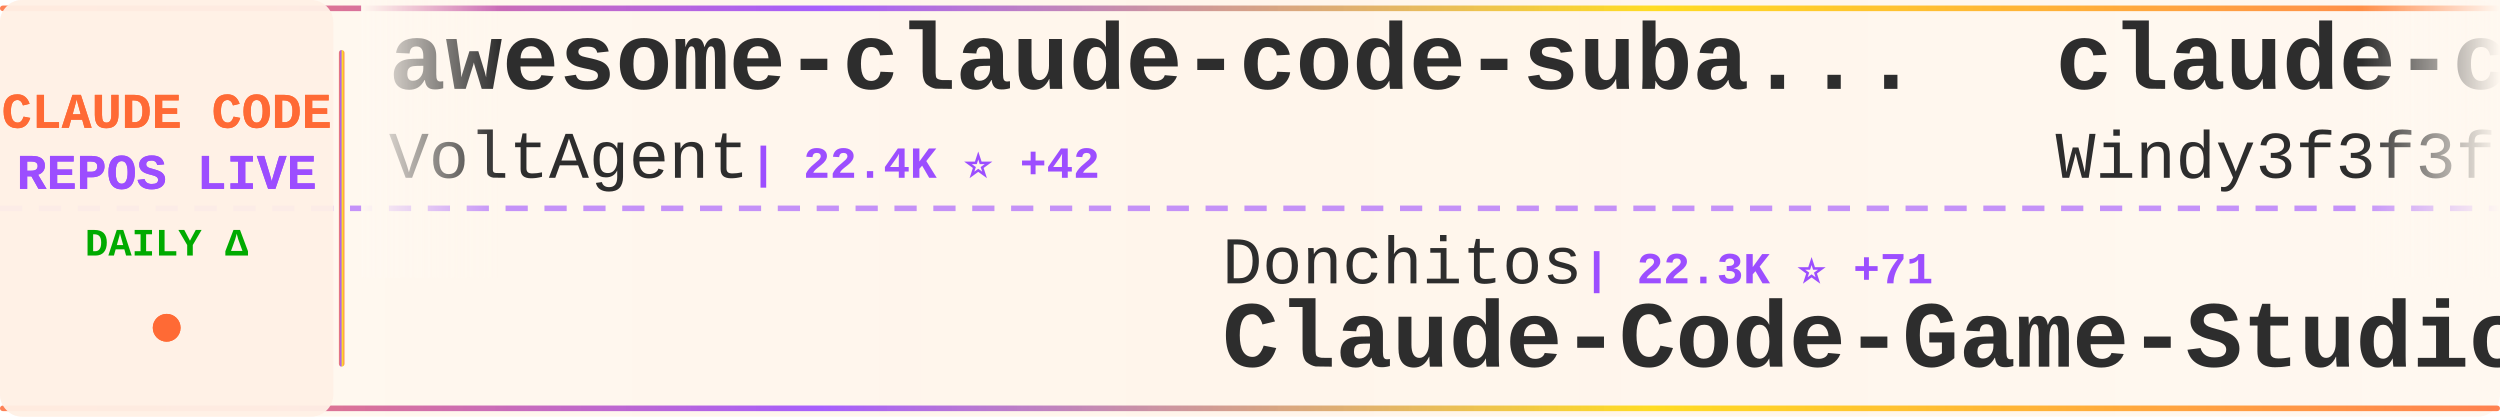
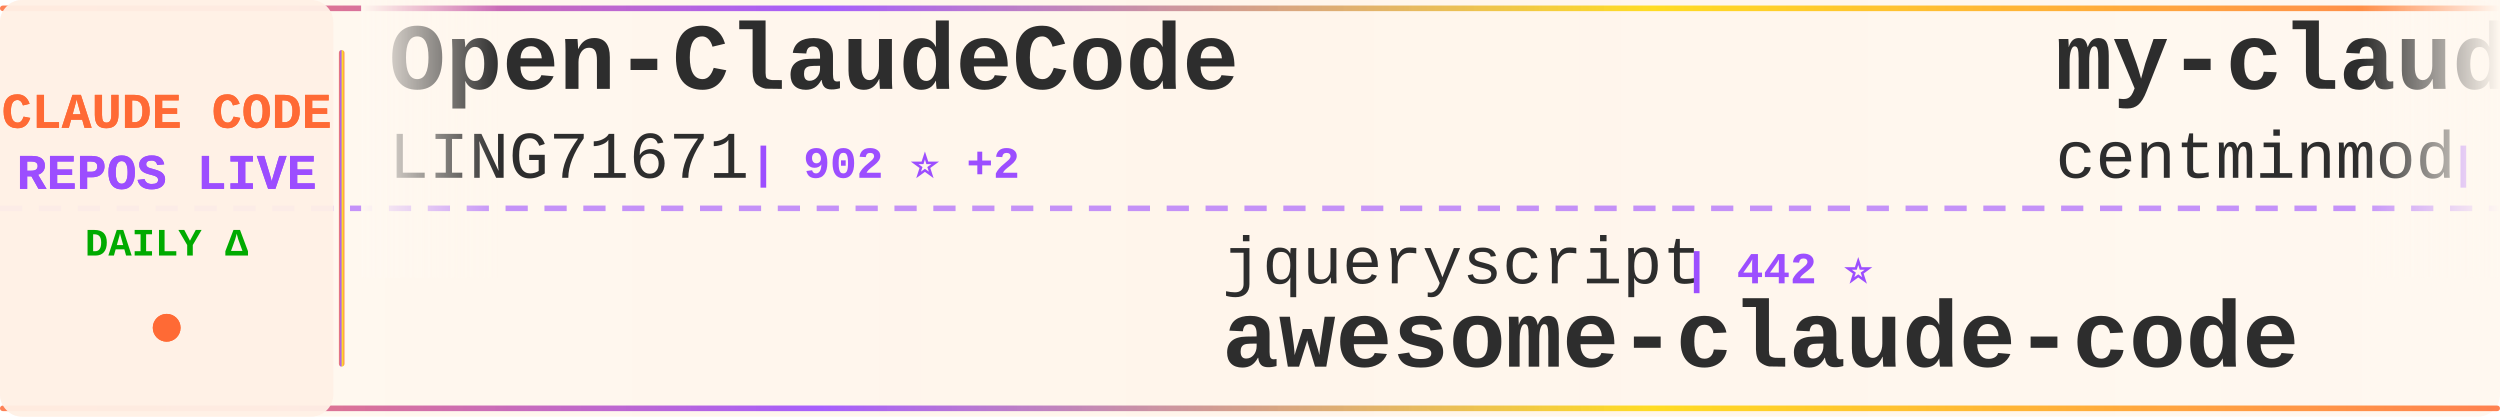
<svg xmlns="http://www.w3.org/2000/svg" width="900" height="150">
  <defs>
    <linearGradient id="tickerBg" x1="0%" y1="0%" x2="100%" y2="0%">
      <stop offset="0%" style="stop-color:#fff8f0;stop-opacity:0.98" />
      <stop offset="50%" style="stop-color:#fff5eb;stop-opacity:1" />
      <stop offset="100%" style="stop-color:#fff8f0;stop-opacity:0.98" />
    </linearGradient>
    <linearGradient id="borderGrad" x1="0%" y1="0%" x2="100%" y2="0%">
      <stop offset="0%" style="stop-color:#FF6B35;stop-opacity:0.85">
        <animate attributeName="stop-opacity" values="0.85;1;0.85" dur="2s" repeatCount="indefinite" />
      </stop>
      <stop offset="33%" style="stop-color:#9C4EFF;stop-opacity:0.9">
        <animate attributeName="stop-opacity" values="0.9;1;0.9" dur="2.2s" repeatCount="indefinite" />
      </stop>
      <stop offset="66%" style="stop-color:#FFD700;stop-opacity:0.85">
        <animate attributeName="stop-opacity" values="0.85;1;0.85" dur="1.8s" repeatCount="indefinite" />
      </stop>
      <stop offset="100%" style="stop-color:#FF6B35;stop-opacity:0.85">
        <animate attributeName="stop-opacity" values="0.85;1;0.85" dur="2s" repeatCount="indefinite" />
      </stop>
    </linearGradient>
    <filter id="textGlow">
      <feGaussianBlur stdDeviation="0.15" result="coloredBlur" />
      <feMerge>
        <feMergeNode in="coloredBlur" />
        <feMergeNode in="SourceGraphic" />
      </feMerge>
    </filter>
    <filter id="metricGlow">
      <feGaussianBlur stdDeviation="0.2" result="coloredBlur" />
      <feMerge>
        <feMergeNode in="coloredBlur" />
        <feMergeNode in="SourceGraphic" />
      </feMerge>
    </filter>
    <linearGradient id="leftFade" x1="0%" y1="0%" x2="100%" y2="0%">
      <stop offset="0%" style="stop-color:#fff8f0;stop-opacity:1" />
      <stop offset="100%" style="stop-color:#fff8f0;stop-opacity:0" />
    </linearGradient>
    <linearGradient id="rightFade" x1="0%" y1="0%" x2="100%" y2="0%">
      <stop offset="0%" style="stop-color:#fff8f0;stop-opacity:0" />
      <stop offset="100%" style="stop-color:#fff8f0;stop-opacity:1" />
    </linearGradient>
  </defs>
  <rect width="900" height="150" fill="url(#tickerBg)" rx="8" />
  <rect x="0" y="2" width="900" height="2" fill="url(#borderGrad)" rx="1" />
  <rect x="0" y="146" width="900" height="2" fill="url(#borderGrad)" rx="1" />
  <line x1="0" y1="75" x2="900" y2="75" stroke="#9C4EFF" stroke-width="2" stroke-dasharray="8 6" opacity="0.6" />
  <rect x="0" y="0" width="120" height="150" fill="#fff0e6" opacity="0.95" rx="8" />
  <text x="60" y="46" font-family="'Courier New', monospace" font-size="18" font-weight="bold" fill="#FF6B35" text-anchor="middle" filter="url(#textGlow)">
    CLAUDE CODE
  </text>
  <text x="60" y="68" font-family="'Courier New', monospace" font-size="18" font-weight="bold" fill="#9C4EFF" text-anchor="middle" filter="url(#textGlow)">
    REPOS LIVE
  </text>
  <text x="60" y="92" font-family="'Courier New', monospace" font-size="14" font-weight="bold" fill="#00aa00" text-anchor="middle">
    DAILY Δ
  </text>
  <circle cx="60" cy="118" r="5" fill="#FF6B35" filter="url(#metricGlow)">
    <animate attributeName="r" values="4;6;4" dur="1.5s" repeatCount="indefinite" />
    <animate attributeName="opacity" values="0.6;1;0.6" dur="1.5s" repeatCount="indefinite" />
  </circle>
  <rect x="122" y="18" width="2" height="114" fill="url(#borderGrad)" rx="1" />
  <clipPath id="tickerClip">
    <rect x="130" y="0" width="770" height="150" />
  </clipPath>
  <g clip-path="url(#tickerClip)">
    <g id="tickerItems">
      <animateTransform attributeName="transform" attributeType="XML" type="translate" from="0 0" to="-3000 0" dur="54s" repeatCount="indefinite" />
      <g transform="translate(0, 0)">
+         <text x="140" y="32" font-family="'Courier New', monospace" font-size="34" font-weight="bold" fill="#2d2d2d">Open-ClaudeCode</text>
+         <text x="140" y="64" font-family="'Courier New', monospace" font-size="24" font-weight="normal" fill="#2d2d2d" opacity="1.0">LING71671</text>
+         <text x="270" y="64" font-family="'Courier New', monospace" font-size="16" font-weight="bold" fill="#9C4EFF"> | 902 ⭐ +2</text>
+       </g>
+       <g transform="translate(300, 0)">
+         <text x="140" y="102" font-family="'Courier New', monospace" font-size="24" font-weight="normal" fill="#2d2d2d" opacity="1.0">jqueryscript</text>
+         <text x="306" y="102" font-family="'Courier New', monospace" font-size="16" font-weight="bold" fill="#9C4EFF"> | 442 ⭐</text>
+         <text x="140" y="132" font-family="'Courier New', monospace" font-size="34" font-weight="bold" fill="#2d2d2d">awesome-claude-code</text>
+       </g>
+       <g transform="translate(600, 0)">
+         <text x="140" y="32" font-family="'Courier New', monospace" font-size="34" font-weight="bold" fill="#2d2d2d">my-claude-code-setup</text>
+         <text x="140" y="64" font-family="'Courier New', monospace" font-size="24" font-weight="normal" fill="#2d2d2d" opacity="1.0">centminmod</text>
+         <text x="282" y="64" font-family="'Courier New', monospace" font-size="16" font-weight="bold" fill="#9C4EFF"> | 2.4K ⭐ +2</text>
+       </g>
+       <g transform="translate(900, 0)">
+         <text x="140" y="102" font-family="'Courier New', monospace" font-size="24" font-weight="normal" fill="#2d2d2d" opacity="1.0">huangjia2019</text>
+         <text x="306" y="102" font-family="'Courier New', monospace" font-size="16" font-weight="bold" fill="#9C4EFF"> | 890 ⭐ +9</text>
+         <text x="140" y="132" font-family="'Courier New', monospace" font-size="34" font-weight="bold" fill="#2d2d2d">claude-code-engineering</text>
+       </g>
+       <g transform="translate(1200, 0)">
+         <text x="140" y="32" font-family="'Courier New', monospace" font-size="34" font-weight="bold" fill="#2d2d2d">claude-code-system-promp...</text>
+         <text x="140" y="64" font-family="'Courier New', monospace" font-size="24" font-weight="normal" fill="#2d2d2d" opacity="1.0">Piebald-AI</text>
+         <text x="282" y="64" font-family="'Courier New', monospace" font-size="16" font-weight="bold" fill="#9C4EFF"> | 11.4K ⭐ +24</text>
+       </g>
+       <g transform="translate(1500, 0)">
+         <text x="140" y="102" font-family="'Courier New', monospace" font-size="24" font-weight="normal" fill="#2d2d2d" opacity="1.0">alirezarezvani</text>
+         <text x="330" y="102" font-family="'Courier New', monospace" font-size="16" font-weight="bold" fill="#9C4EFF"> | 19.1K ⭐ +80</text>
+         <text x="140" y="132" font-family="'Courier New', monospace" font-size="34" font-weight="bold" fill="#2d2d2d">claude-skills</text>
+       </g>
+       <g transform="translate(1800, 0)">
+         <text x="140" y="32" font-family="'Courier New', monospace" font-size="34" font-weight="bold" fill="#2d2d2d">claude-coder</text>
+         <text x="140" y="64" font-family="'Courier New', monospace" font-size="24" font-weight="normal" fill="#2d2d2d" opacity="1.0">kodu-ai</text>
+         <text x="246" y="64" font-family="'Courier New', monospace" font-size="16" font-weight="bold" fill="#9C4EFF"> | 5.3K ⭐</text>
+       </g>
+       <g transform="translate(2100, 0)">
+         <text x="140" y="102" font-family="'Courier New', monospace" font-size="24" font-weight="normal" fill="#2d2d2d" opacity="1.0">davila7</text>
+         <text x="246" y="102" font-family="'Courier New', monospace" font-size="16" font-weight="bold" fill="#9C4EFF"> | 28.3K ⭐ +25</text>
+         <text x="140" y="132" font-family="'Courier New', monospace" font-size="34" font-weight="bold" fill="#2d2d2d">claude-code-templates</text>
+       </g>
+       <g transform="translate(2400, 0)">
        <text x="140" y="32" font-family="'Courier New', monospace" font-size="34" font-weight="bold" fill="#2d2d2d">awesome-claude-code-suba...</text>
        <text x="140" y="64" font-family="'Courier New', monospace" font-size="24" font-weight="normal" fill="#2d2d2d" opacity="1.0">VoltAgent</text>
-         <text x="270" y="64" font-family="'Courier New', monospace" font-size="16" font-weight="bold" fill="#9C4EFF"> | 22.4K ⭐ +42</text>
-       </g>
-       <g transform="translate(300, 0)">
-         <text x="140" y="102" font-family="'Courier New', monospace" font-size="24" font-weight="normal" fill="#2d2d2d" opacity="1.0">Donchitos</text>
-         <text x="270" y="102" font-family="'Courier New', monospace" font-size="16" font-weight="bold" fill="#9C4EFF"> | 22.3K ⭐ +71</text>
-         <text x="140" y="132" font-family="'Courier New', monospace" font-size="34" font-weight="bold" fill="#2d2d2d">Claude-Code-Game-Studios</text>
-       </g>
-       <g transform="translate(600, 0)">
-         <text x="140" y="32" font-family="'Courier New', monospace" font-size="34" font-weight="bold" fill="#2d2d2d">claude-code-from-scratch</text>
-         <text x="140" y="64" font-family="'Courier New', monospace" font-size="24" font-weight="normal" fill="#2d2d2d" opacity="1.0">Windy3f3f3f3f</text>
-         <text x="318" y="64" font-family="'Courier New', monospace" font-size="16" font-weight="bold" fill="#9C4EFF"> | 1.5K ⭐ +2</text>
-       </g>
-       <g transform="translate(900, 0)">
-         <text x="140" y="102" font-family="'Courier New', monospace" font-size="24" font-weight="normal" fill="#2d2d2d" opacity="1.0">edmund-io</text>
-         <text x="270" y="102" font-family="'Courier New', monospace" font-size="16" font-weight="bold" fill="#9C4EFF"> | 1.5K ⭐</text>
-         <text x="140" y="132" font-family="'Courier New', monospace" font-size="34" font-weight="bold" fill="#2d2d2d">edmunds-claude-code</text>
-       </g>
-       <g transform="translate(1200, 0)">
-         <text x="140" y="32" font-family="'Courier New', monospace" font-size="34" font-weight="bold" fill="#2d2d2d">claude-code-webui</text>
-         <text x="140" y="64" font-family="'Courier New', monospace" font-size="24" font-weight="normal" fill="#2d2d2d" opacity="1.0">sugyan</text>
-         <text x="234" y="64" font-family="'Courier New', monospace" font-size="16" font-weight="bold" fill="#9C4EFF"> | 1.1K ⭐ +1</text>
-       </g>
-       <g transform="translate(1500, 0)">
-         <text x="140" y="102" font-family="'Courier New', monospace" font-size="24" font-weight="normal" fill="#2d2d2d" opacity="1.0">Pimzino</text>
-         <text x="246" y="102" font-family="'Courier New', monospace" font-size="16" font-weight="bold" fill="#9C4EFF"> | 3.8K ⭐ +1</text>
-         <text x="140" y="132" font-family="'Courier New', monospace" font-size="34" font-weight="bold" fill="#2d2d2d">claude-code-spec-workflo...</text>
-       </g>
-       <g transform="translate(1800, 0)">
-         <text x="140" y="32" font-family="'Courier New', monospace" font-size="34" font-weight="bold" fill="#2d2d2d">claude-code-source-code-...</text>
-         <text x="140" y="64" font-family="'Courier New', monospace" font-size="24" font-weight="normal" fill="#2d2d2d" opacity="1.0">ghuntley</text>
-         <text x="258" y="64" font-family="'Courier New', monospace" font-size="16" font-weight="bold" fill="#9C4EFF"> | 986 ⭐</text>
-       </g>
-       <g transform="translate(2100, 0)">
-         <text x="140" y="102" font-family="'Courier New', monospace" font-size="24" font-weight="normal" fill="#2d2d2d" opacity="1.0">shareAI-lab</text>
-         <text x="294" y="102" font-family="'Courier New', monospace" font-size="16" font-weight="bold" fill="#9C4EFF"> | 68.5K ⭐ +151</text>
-         <text x="140" y="132" font-family="'Courier New', monospace" font-size="34" font-weight="bold" fill="#2d2d2d">learn-claude-code</text>
-       </g>
-       <g transform="translate(2400, 0)">
-         <text x="140" y="32" font-family="'Courier New', monospace" font-size="34" font-weight="bold" fill="#2d2d2d">claude-code-harness</text>
-         <text x="140" y="64" font-family="'Courier New', monospace" font-size="24" font-weight="normal" fill="#2d2d2d" opacity="1.0">Chachamaru127</text>
-         <text x="318" y="64" font-family="'Courier New', monospace" font-size="16" font-weight="bold" fill="#9C4EFF"> | 2.9K ⭐ +4</text>
+         <text x="270" y="64" font-family="'Courier New', monospace" font-size="16" font-weight="bold" fill="#9C4EFF"> | 22.4K ⭐ +39</text>
      </g>
      <g transform="translate(2700, 0)">
-         <text x="140" y="102" font-family="'Courier New', monospace" font-size="24" font-weight="normal" fill="#2d2d2d" opacity="1.0">luyao618</text>
-         <text x="258" y="102" font-family="'Courier New', monospace" font-size="16" font-weight="bold" fill="#9C4EFF"> | 1.6K ⭐ +6</text>
-         <text x="140" y="132" font-family="'Courier New', monospace" font-size="34" font-weight="bold" fill="#2d2d2d">Claude-Code-Source-Study</text>
+         <text x="140" y="102" font-family="'Courier New', monospace" font-size="24" font-weight="normal" fill="#2d2d2d" opacity="1.0">VILA-Lab</text>
+         <text x="258" y="102" font-family="'Courier New', monospace" font-size="16" font-weight="bold" fill="#9C4EFF"> | 1.8K ⭐ +7</text>
+         <text x="140" y="132" font-family="'Courier New', monospace" font-size="34" font-weight="bold" fill="#2d2d2d">Dive-into-Claude-Code</text>
      </g>
      <g transform="translate(3000, 0)">
-         <text x="140" y="32" font-family="'Courier New', monospace" font-size="34" font-weight="bold" fill="#2d2d2d">awesome-claude-code-suba...</text>
-         <text x="140" y="64" font-family="'Courier New', monospace" font-size="24" font-weight="normal" fill="#2d2d2d" opacity="1.0">VoltAgent</text>
-         <text x="270" y="64" font-family="'Courier New', monospace" font-size="16" font-weight="bold" fill="#9C4EFF"> | 22.4K ⭐ +42</text>
+         <text x="140" y="32" font-family="'Courier New', monospace" font-size="34" font-weight="bold" fill="#2d2d2d">Open-ClaudeCode</text>
+         <text x="140" y="64" font-family="'Courier New', monospace" font-size="24" font-weight="normal" fill="#2d2d2d" opacity="1.0">LING71671</text>
+         <text x="270" y="64" font-family="'Courier New', monospace" font-size="16" font-weight="bold" fill="#9C4EFF"> | 902 ⭐ +2</text>
      </g>
      <g transform="translate(3300, 0)">
-         <text x="140" y="102" font-family="'Courier New', monospace" font-size="24" font-weight="normal" fill="#2d2d2d" opacity="1.0">Donchitos</text>
-         <text x="270" y="102" font-family="'Courier New', monospace" font-size="16" font-weight="bold" fill="#9C4EFF"> | 22.3K ⭐ +71</text>
-         <text x="140" y="132" font-family="'Courier New', monospace" font-size="34" font-weight="bold" fill="#2d2d2d">Claude-Code-Game-Studios</text>
+         <text x="140" y="102" font-family="'Courier New', monospace" font-size="24" font-weight="normal" fill="#2d2d2d" opacity="1.0">jqueryscript</text>
+         <text x="306" y="102" font-family="'Courier New', monospace" font-size="16" font-weight="bold" fill="#9C4EFF"> | 442 ⭐</text>
+         <text x="140" y="132" font-family="'Courier New', monospace" font-size="34" font-weight="bold" fill="#2d2d2d">awesome-claude-code</text>
      </g>
      <g transform="translate(3600, 0)">
-         <text x="140" y="32" font-family="'Courier New', monospace" font-size="34" font-weight="bold" fill="#2d2d2d">claude-code-from-scratch</text>
-         <text x="140" y="64" font-family="'Courier New', monospace" font-size="24" font-weight="normal" fill="#2d2d2d" opacity="1.0">Windy3f3f3f3f</text>
-         <text x="318" y="64" font-family="'Courier New', monospace" font-size="16" font-weight="bold" fill="#9C4EFF"> | 1.5K ⭐ +2</text>
+         <text x="140" y="32" font-family="'Courier New', monospace" font-size="34" font-weight="bold" fill="#2d2d2d">my-claude-code-setup</text>
+         <text x="140" y="64" font-family="'Courier New', monospace" font-size="24" font-weight="normal" fill="#2d2d2d" opacity="1.0">centminmod</text>
+         <text x="282" y="64" font-family="'Courier New', monospace" font-size="16" font-weight="bold" fill="#9C4EFF"> | 2.4K ⭐ +2</text>
      </g>
      <g transform="translate(3900, 0)">
-         <text x="140" y="102" font-family="'Courier New', monospace" font-size="24" font-weight="normal" fill="#2d2d2d" opacity="1.0">edmund-io</text>
-         <text x="270" y="102" font-family="'Courier New', monospace" font-size="16" font-weight="bold" fill="#9C4EFF"> | 1.5K ⭐</text>
-         <text x="140" y="132" font-family="'Courier New', monospace" font-size="34" font-weight="bold" fill="#2d2d2d">edmunds-claude-code</text>
+         <text x="140" y="102" font-family="'Courier New', monospace" font-size="24" font-weight="normal" fill="#2d2d2d" opacity="1.0">huangjia2019</text>
+         <text x="306" y="102" font-family="'Courier New', monospace" font-size="16" font-weight="bold" fill="#9C4EFF"> | 890 ⭐ +9</text>
+         <text x="140" y="132" font-family="'Courier New', monospace" font-size="34" font-weight="bold" fill="#2d2d2d">claude-code-engineering</text>
      </g>
    </g>
  </g>
  <rect x="130" y="0" width="50" height="100" fill="url(#leftFade)" />
  <rect x="850" y="0" width="50" height="100" fill="url(#rightFade)" />
</svg>
